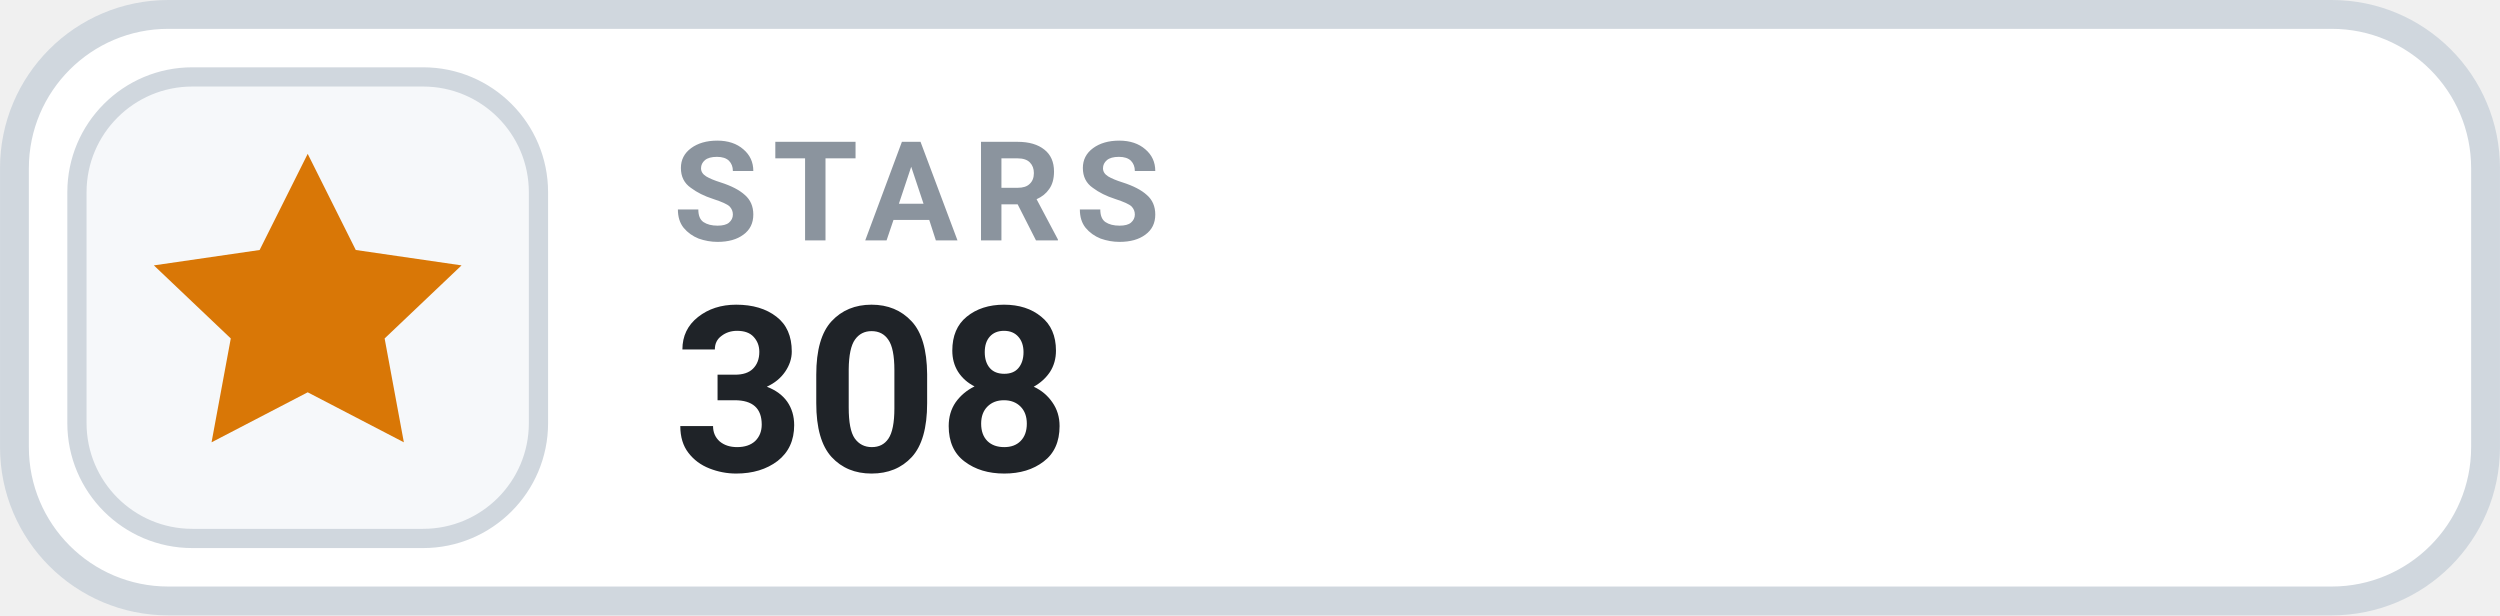
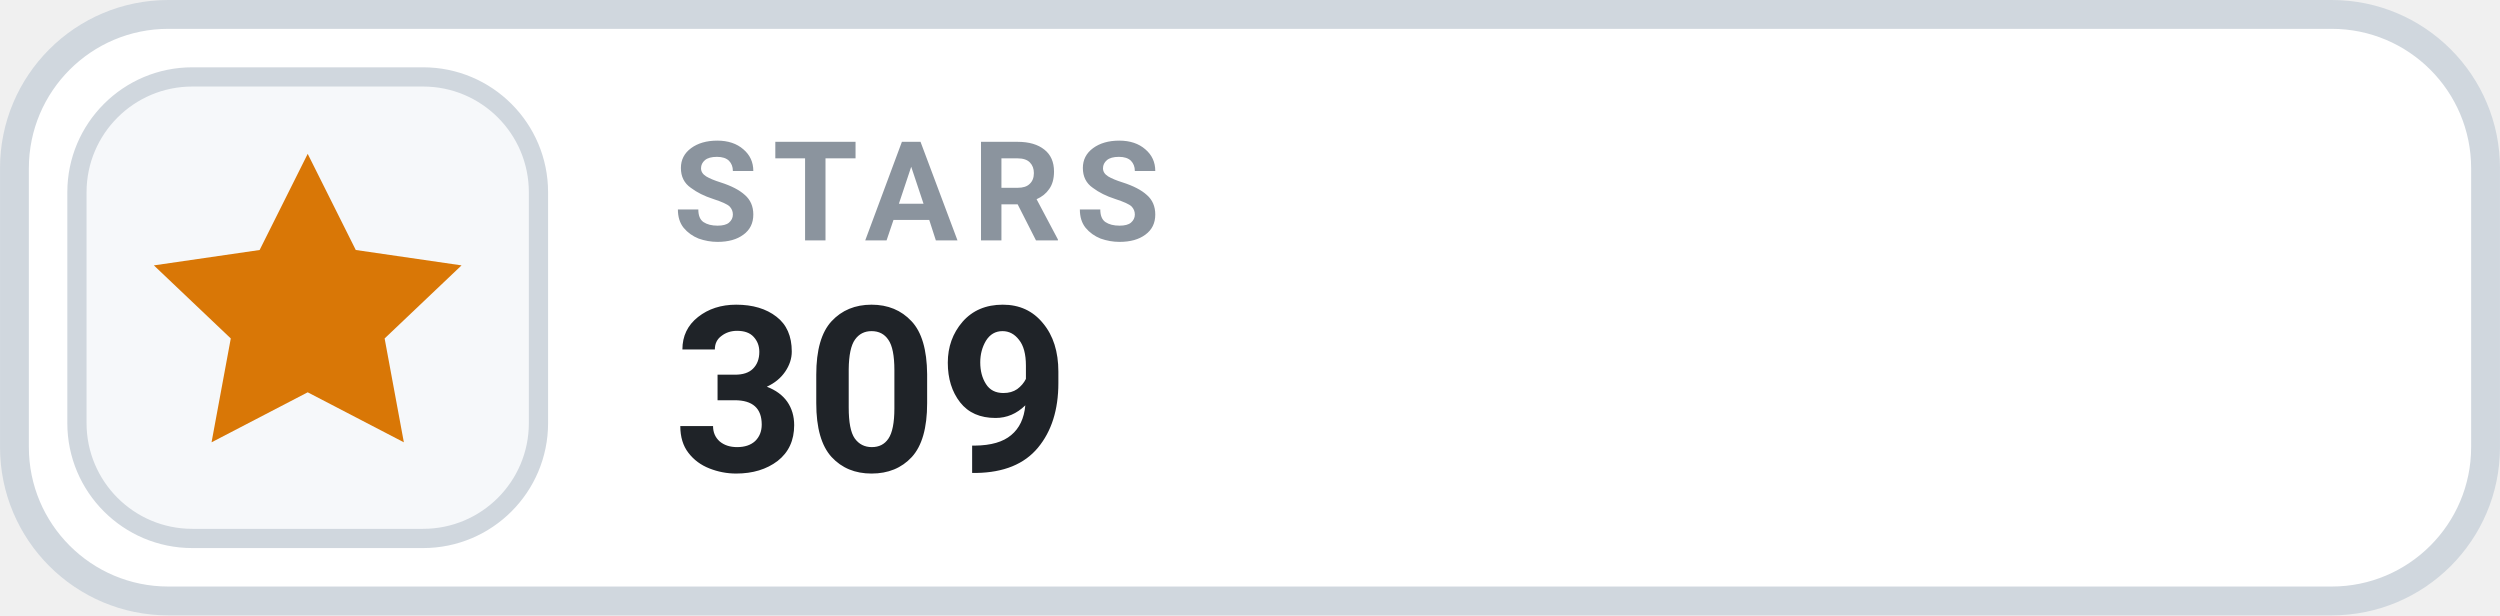
- <svg xmlns="http://www.w3.org/2000/svg" width="126" height="31.015" viewBox="0 0 130 32" role="img" aria-label="STARS 308">
+ <svg xmlns="http://www.w3.org/2000/svg" width="126" height="31.015" viewBox="0 0 130 32" role="img" aria-label="STARS 309">
  <rect x=".75" y=".75" width="128.5" height="30.5" rx="8" fill="#FFFFFF" stroke="#D0D7DE" stroke-width="1.5" />
  <rect x="4" y="4" width="24" height="24" rx="6" fill="#F6F8FA" stroke="#D0D7DE" stroke-width="1" />
  <g transform="translate(16 16)" style="color:#D97706;">
    <path d="M0 -8 l2.5 5 5.5 .8 -4 3.8 1 5.4 -5 -2.6 -5 2.6 1 -5.4 -4 -3.8 5.5 -.8 Z" fill="currentColor" />
  </g>
  <text x="35" y="12.5" fill="#8B949E" font-family="-apple-system,BlinkMacSystemFont,'Segoe UI',Roboto,Helvetica,Arial,sans-serif" font-size="7.2" font-weight="700" letter-spacing=".75">STARS</text>
-   <text x="35" y="24.5" fill="#1F2328" font-family="-apple-system,BlinkMacSystemFont,'Segoe UI',Roboto,Helvetica,Arial,sans-serif" font-size="12" font-weight="700">308</text>
+   <text x="35" y="24.5" fill="#1F2328" font-family="-apple-system,BlinkMacSystemFont,'Segoe UI',Roboto,Helvetica,Arial,sans-serif" font-size="12" font-weight="700">309</text>
</svg>
